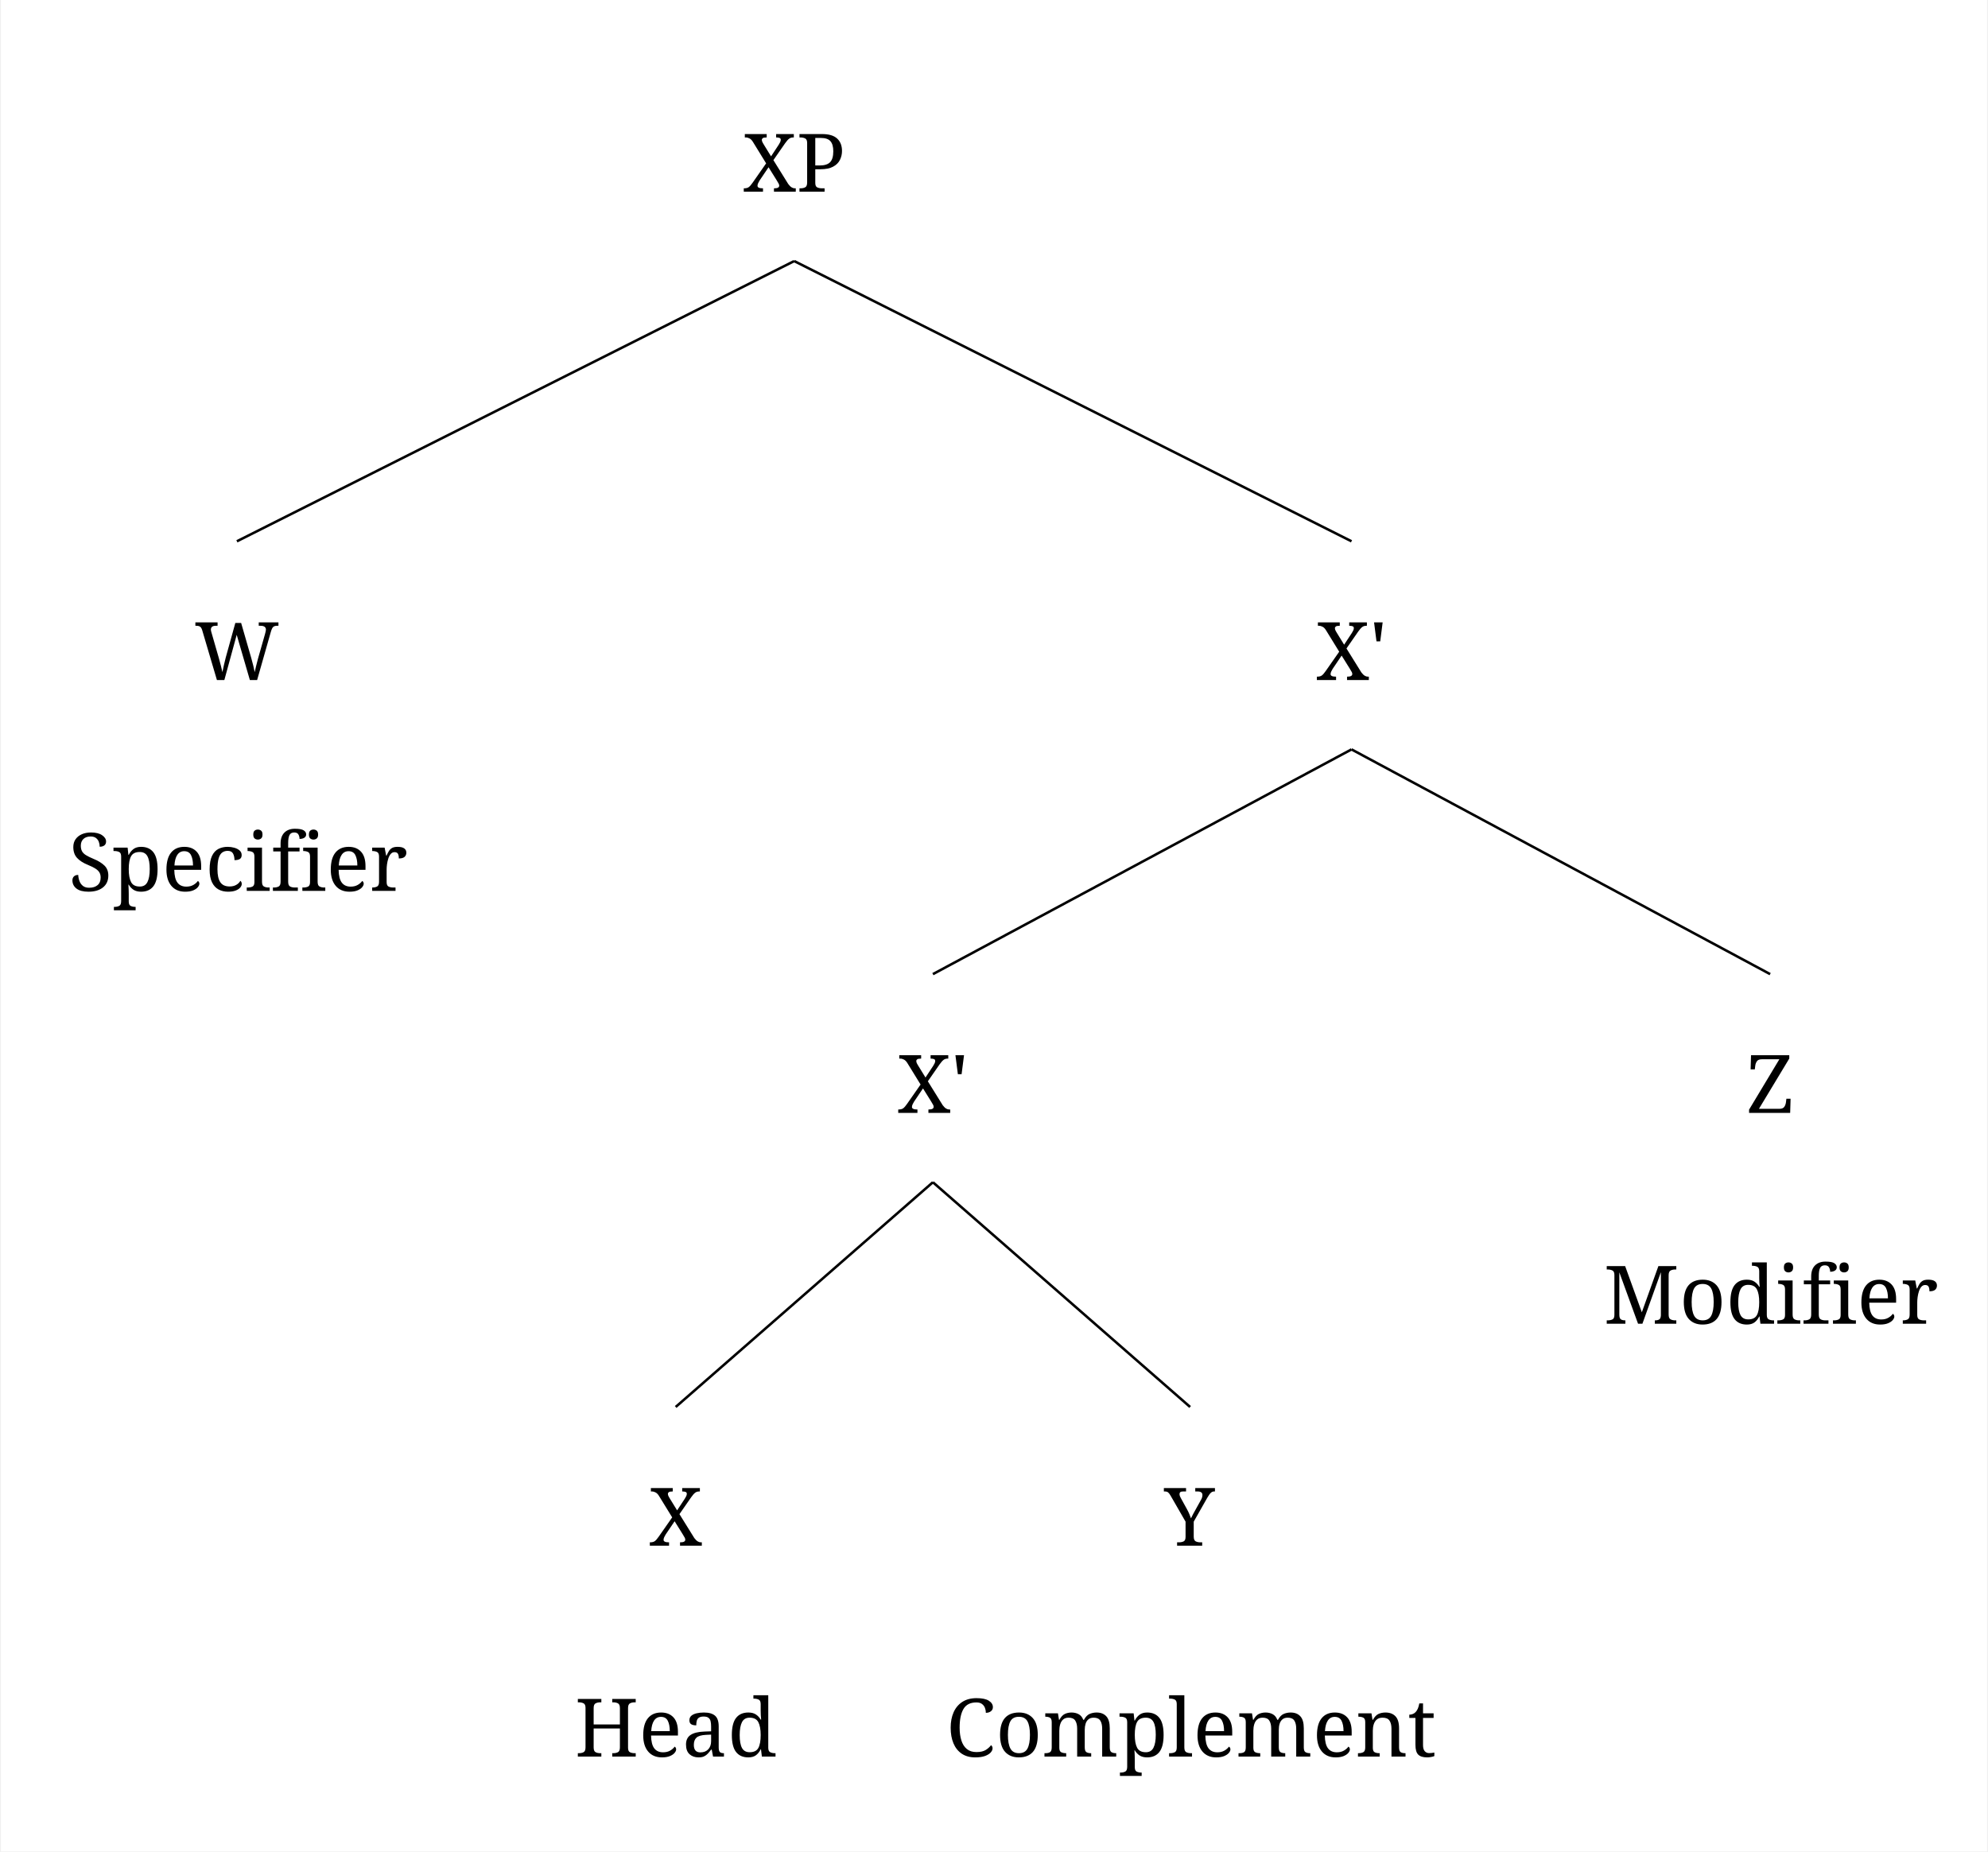
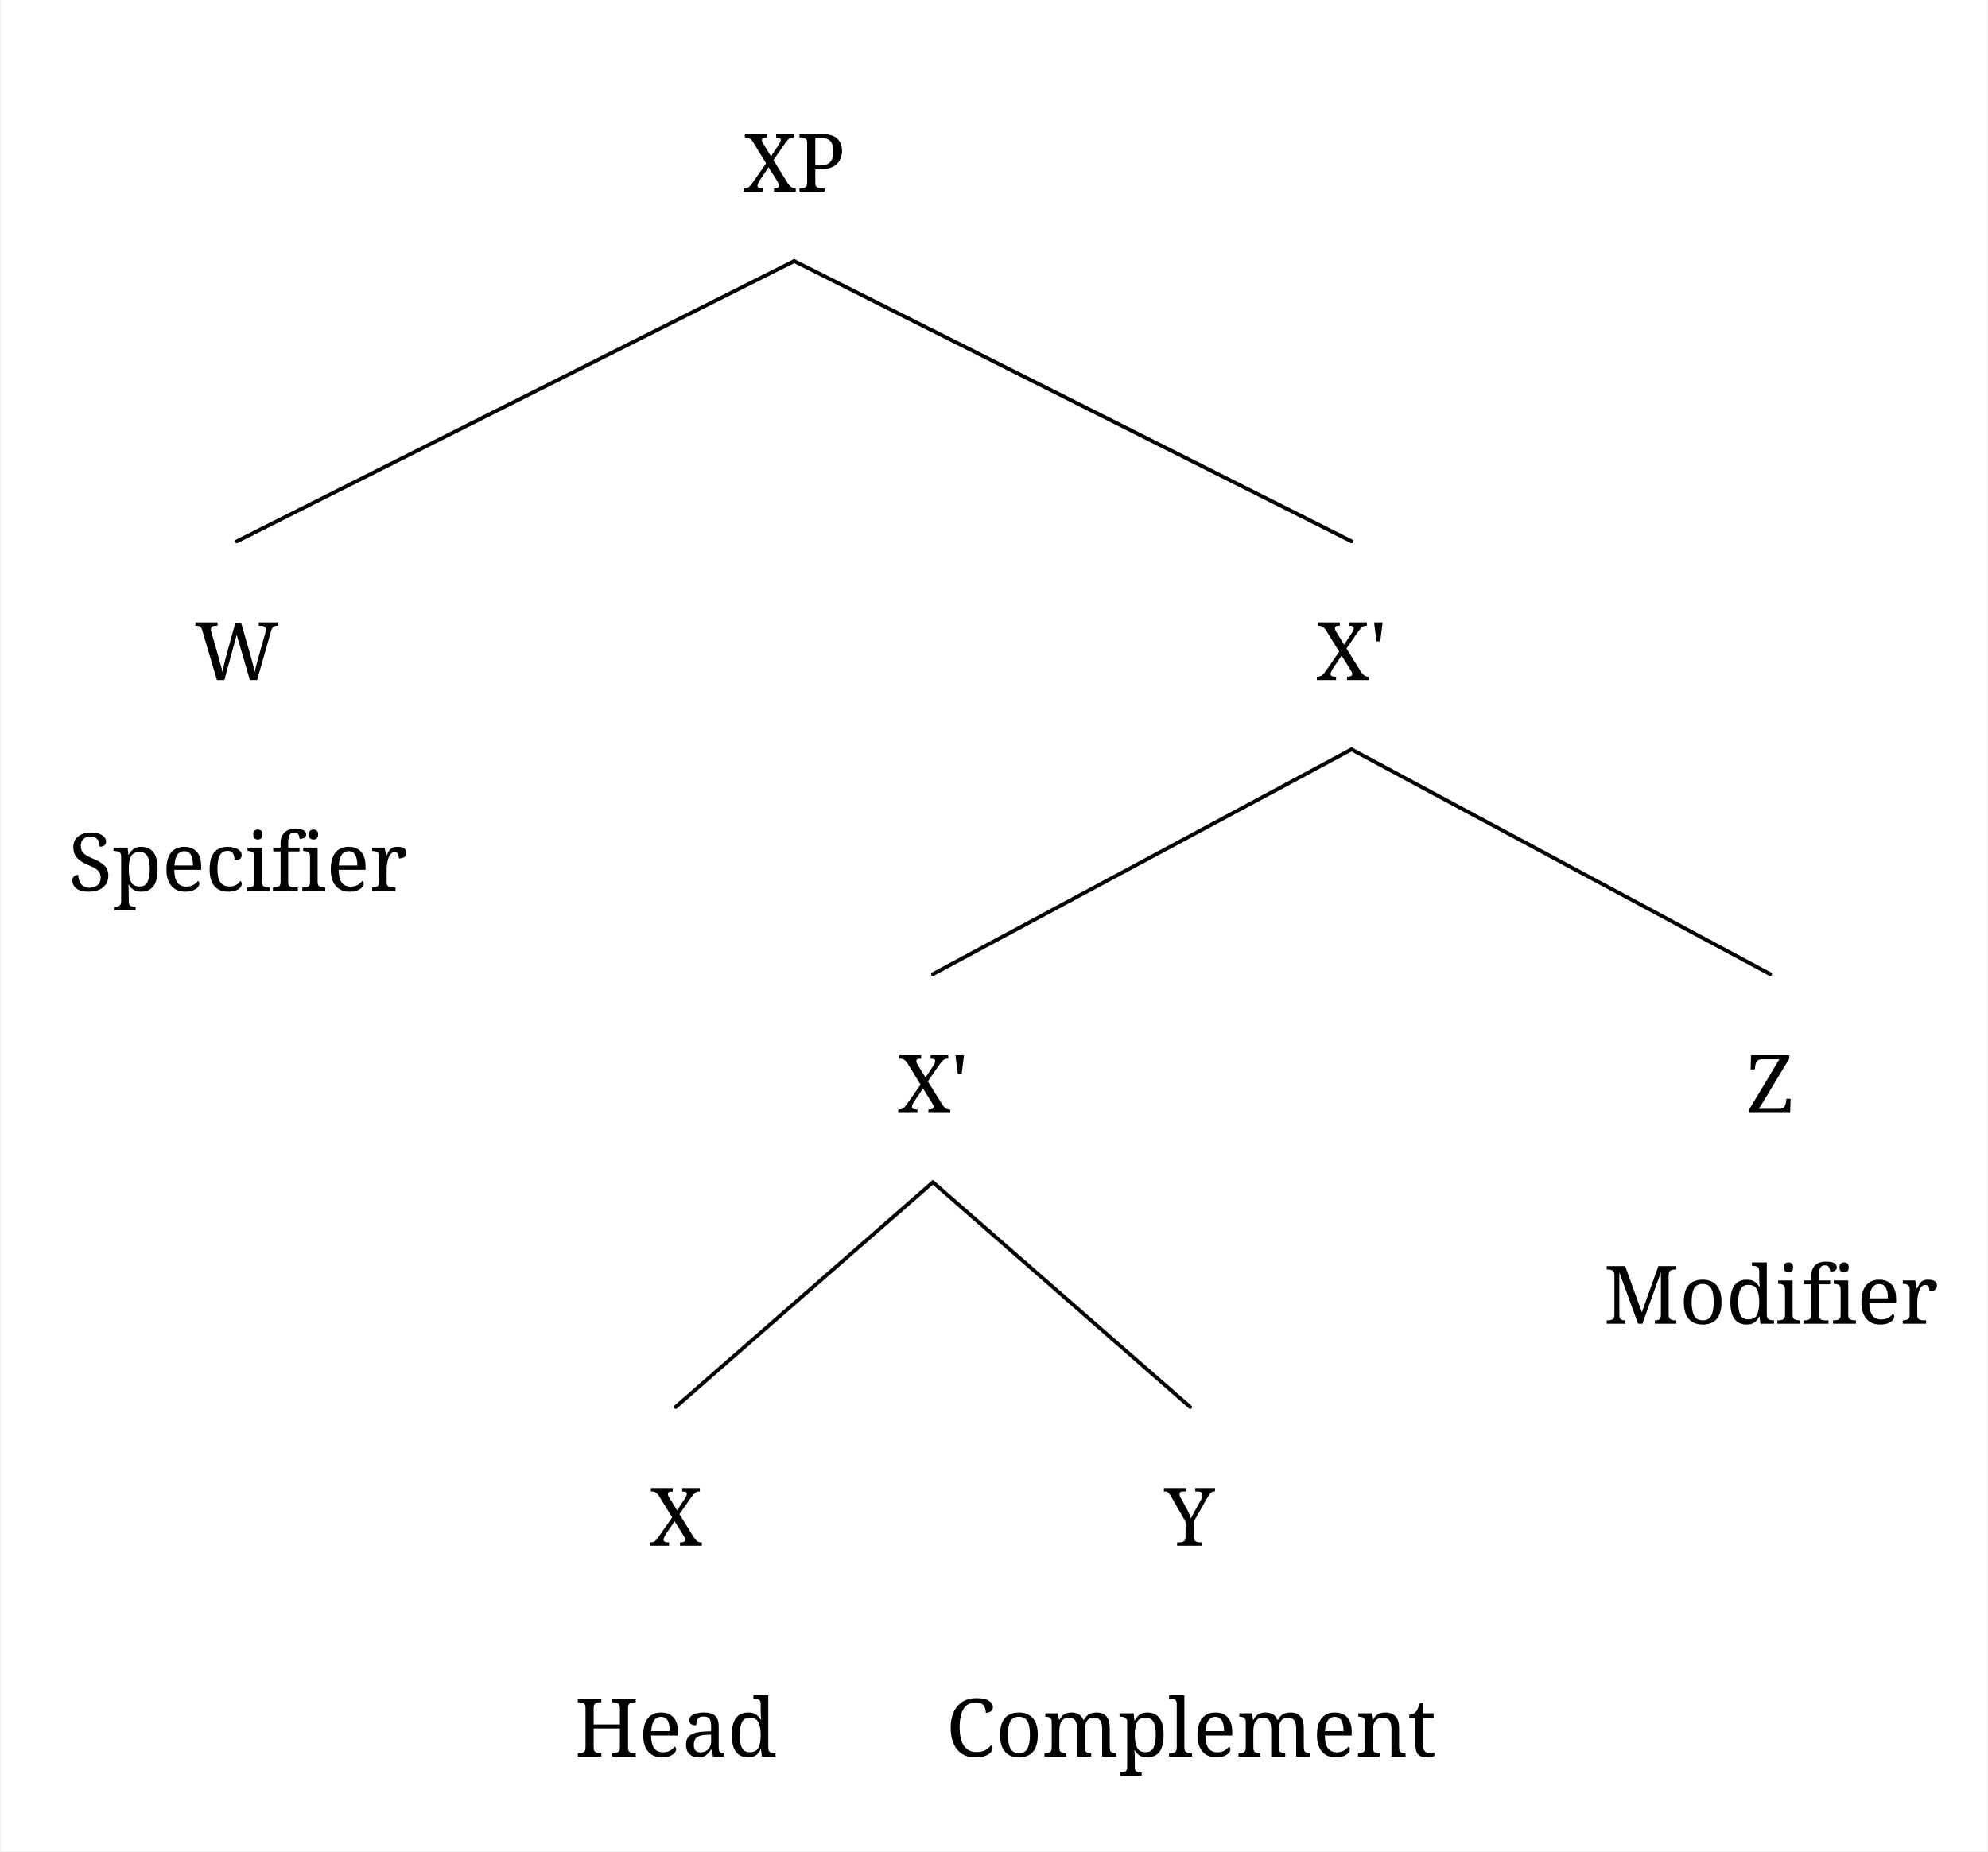
<svg xmlns="http://www.w3.org/2000/svg" width="1554.8" height="1448.0" viewBox="-20, -20, 1574.8, 1468.0" version="1.1">
  <defs>
-     <marker id="arrow" markerUnits="strokeWidth" markerWidth="13.44" markerHeight="13.44" viewBox="0 0 13.44 13.44" refX="6.72" refY="0">
-       <polyline fill="none" stroke="black" stroke-width="1" points="0,13.44,6.72,0,13.44,13.44" />
+     <marker id="arrow" markerUnits="userSpaceOnUse" viewBox="0 0 10 10" refX="10" refY="5" markerWidth="33.6" markerHeight="33.6" orient="auto">
+       <path d="M 0 0 L 10 5 L 0 10" fill="black" />
    </marker>
-     <marker id="arrowBackward" viewBox="0 0 10 10" refX="5" refY="5" markerWidth="13.44" markerHeight="13.44" orient="auto">
+     <marker id="arrowBackward" markerUnits="userSpaceOnUse" viewBox="0 0 10 10" refX="5" refY="5" markerWidth="33.6" markerHeight="33.6" orient="auto">
      <path d="M 0 0 L 10 5 L 0 10 z" fill="black" />
    </marker>
-     <marker id="arrowForward" viewBox="0 0 10 10" refX="5" refY="5" markerWidth="13.44" markerHeight="13.44" orient="auto">
+     <marker id="arrowForward" markerUnits="userSpaceOnUse" viewBox="0 0 10 10" refX="5" refY="5" markerWidth="33.6" markerHeight="33.6" orient="auto">
      <path d="M 10 0 L 0 5 L 10 10 z" fill="black" />
    </marker>
-     <marker id="arrowBothways" viewBox="0 0 30 10" refX="15" refY="5" markerWidth="40.32" markerHeight="40.32" orient="auto">
+     <marker id="arrowBothways" markerUnits="userSpaceOnUse" viewBox="0 0 30 10" refX="15" refY="5" markerWidth="100.8" markerHeight="33.6" orient="auto">
      <path d="M 0 5 L 10 0 L 10 5 L 20 5 L 20 0 L 30 5 L 20 10 L 20 5 L 10 5 L 10 10 z" fill="black" />
    </marker>
    <pattern id="hatchBlack" x="10" y="10" width="10" height="10" patternUnits="userSpaceOnUse" patternTransform="rotate(45)">
      <line x1="0" y="0" x2="0" y2="10" stroke="black" stroke-width="4" />
    </pattern>
    <pattern id="hatchForNode" x="10" y="10" width="10" height="10" patternUnits="userSpaceOnUse" patternTransform="rotate(45)">
      <line x1="0" y="0" x2="0" y2="10" stroke="black" stroke-width="4" />
    </pattern>
    <pattern id="hatchForLeaf" x="10" y="10" width="10" height="10" patternUnits="userSpaceOnUse" patternTransform="rotate(45)">
      <line x1="0" y="0" x2="0" y2="10" stroke="black" stroke-width="4" />
    </pattern>
  </defs>
  <rect x="-20" y="-20" width="1574.8" height="1468.0" stroke="none" fill="white" />"
<text white-space="pre" alignment-baseline="text-top" style="fill: black; font-size: 64px;" x="568.487" y="132.0">
    <tspan x="568.487" y="132.0" style="" text-decoration="" font-family="'Noto Serif', 'Noto Serif JP', OpenMoji, 'OpenMoji Color', 'OpenMoji Black', serif">XP</tspan>
  </text>
  <text white-space="pre" alignment-baseline="text-top" style="fill: black; font-size: 64px;" x="133.6" y="519.2">
    <tspan x="133.6" y="519.2" style="" text-decoration="" font-family="'Noto Serif', 'Noto Serif JP', OpenMoji, 'OpenMoji Color', 'OpenMoji Black', serif">W</tspan>
  </text>
  <text white-space="pre" alignment-baseline="text-top" style="fill: black; font-size: 64px;" x="33.6" y="686.4">
    <tspan x="33.6" y="686.4" style="" text-decoration="" font-family="'Noto Serif', 'Noto Serif JP', OpenMoji, 'OpenMoji Color', 'OpenMoji Black', serif">Specifier</tspan>
  </text>
  <text white-space="pre" alignment-baseline="text-top" style="fill: black; font-size: 64px;" x="1022.875" y="519.2">
    <tspan x="1022.875" y="519.2" style="" text-decoration="" font-family="'Noto Serif', 'Noto Serif JP', OpenMoji, 'OpenMoji Color', 'OpenMoji Black', serif">X'</tspan>
  </text>
  <text white-space="pre" alignment-baseline="text-top" style="fill: black; font-size: 64px;" x="690.95" y="862.4">
    <tspan x="690.95" y="862.4" style="" text-decoration="" font-family="'Noto Serif', 'Noto Serif JP', OpenMoji, 'OpenMoji Color', 'OpenMoji Black', serif">X'</tspan>
  </text>
  <text white-space="pre" alignment-baseline="text-top" style="fill: black; font-size: 64px;" x="494.0" y="1205.6">
    <tspan x="494.0" y="1205.6" style="" text-decoration="" font-family="'Noto Serif', 'Noto Serif JP', OpenMoji, 'OpenMoji Color', 'OpenMoji Black', serif">X</tspan>
  </text>
  <text white-space="pre" alignment-baseline="text-top" style="fill: black; font-size: 64px;" x="435.0" y="1372.8">
    <tspan x="435.0" y="1372.8" style="" text-decoration="" font-family="'Noto Serif', 'Noto Serif JP', OpenMoji, 'OpenMoji Color', 'OpenMoji Black', serif">Head</tspan>
  </text>
  <text white-space="pre" alignment-baseline="text-top" style="fill: black; font-size: 64px;" x="902.4" y="1205.6">
    <tspan x="902.4" y="1205.6" style="" text-decoration="" font-family="'Noto Serif', 'Noto Serif JP', OpenMoji, 'OpenMoji Color', 'OpenMoji Black', serif">Y</tspan>
  </text>
  <text white-space="pre" alignment-baseline="text-top" style="fill: black; font-size: 64px;" x="729.4" y="1372.8">
    <tspan x="729.4" y="1372.8" style="" text-decoration="" font-family="'Noto Serif', 'Noto Serif JP', OpenMoji, 'OpenMoji Color', 'OpenMoji Black', serif">Complement</tspan>
  </text>
  <text white-space="pre" alignment-baseline="text-top" style="fill: black; font-size: 64px;" x="1363.8" y="862.4">
    <tspan x="1363.8" y="862.4" style="" text-decoration="" font-family="'Noto Serif', 'Noto Serif JP', OpenMoji, 'OpenMoji Color', 'OpenMoji Black', serif">Z</tspan>
  </text>
  <text white-space="pre" alignment-baseline="text-top" style="fill: black; font-size: 64px;" x="1250.8" y="1029.6">
    <tspan x="1250.8" y="1029.6" style="" text-decoration="" font-family="'Noto Serif', 'Noto Serif JP', OpenMoji, 'OpenMoji Color', 'OpenMoji Black', serif">Modifier</tspan>
  </text>
-   <line style="stroke:black; stroke-width:2;" x1="167.1" y1="409.2" x2="608.987" y2="187.0" />
-   <line style="stroke:black; stroke-width:2;" x1="1050.875" y1="409.2" x2="608.987" y2="187.0" />
-   <line style="stroke:black; stroke-width:2;" x1="718.95" y1="752.4" x2="1050.875" y2="574.2" />
-   <line style="stroke:black; stroke-width:2;" x1="1382.8" y1="752.4" x2="1050.875" y2="574.2" />
-   <line style="stroke:black; stroke-width:2;" x1="515.0" y1="1095.6" x2="718.95" y2="917.4" />
-   <line style="stroke:black; stroke-width:2;" x1="922.9" y1="1095.6" x2="718.95" y2="917.4" />
+   <line style="stroke:black; stroke-width:3; stroke-linecap:round;" x1="167.1" y1="409.2" x2="608.987" y2="187.0" />
+   <line style="stroke:black; stroke-width:3; stroke-linecap:round;" x1="1050.875" y1="409.2" x2="608.987" y2="187.0" />
+   <line style="stroke:black; stroke-width:3; stroke-linecap:round;" x1="718.95" y1="752.4" x2="1050.875" y2="574.2" />
+   <line style="stroke:black; stroke-width:3; stroke-linecap:round;" x1="1382.8" y1="752.4" x2="1050.875" y2="574.2" />
+   <line style="stroke:black; stroke-width:3; stroke-linecap:round;" x1="515.0" y1="1095.6" x2="718.95" y2="917.4" />
+   <line style="stroke:black; stroke-width:3; stroke-linecap:round;" x1="922.9" y1="1095.6" x2="718.95" y2="917.4" />
</svg>
